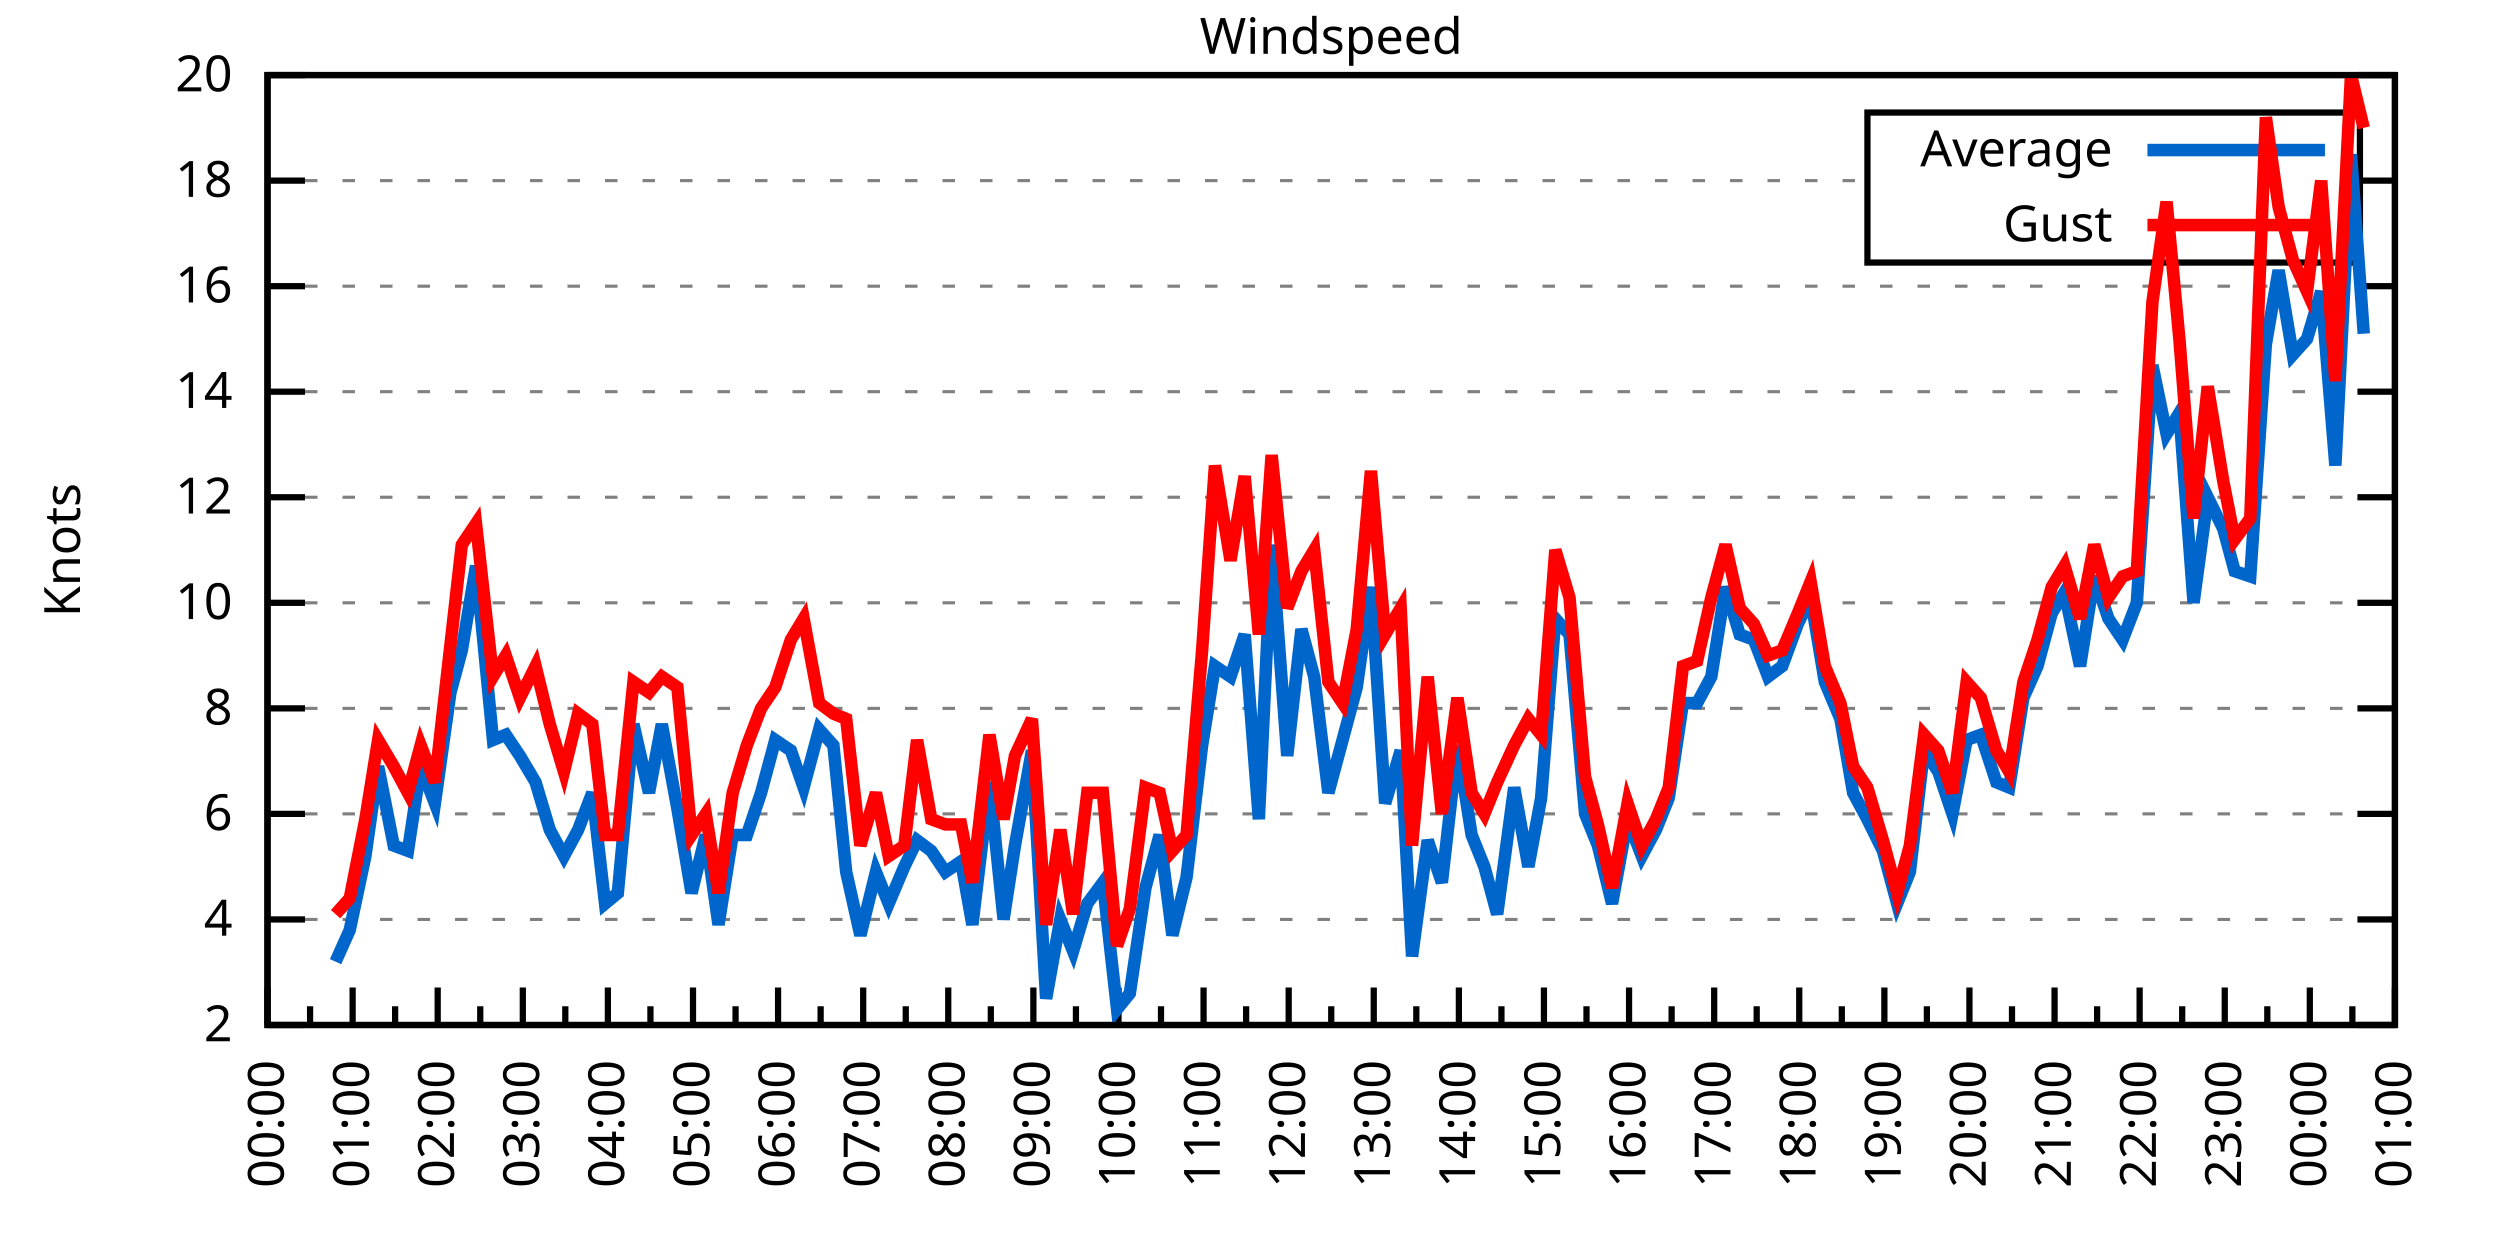
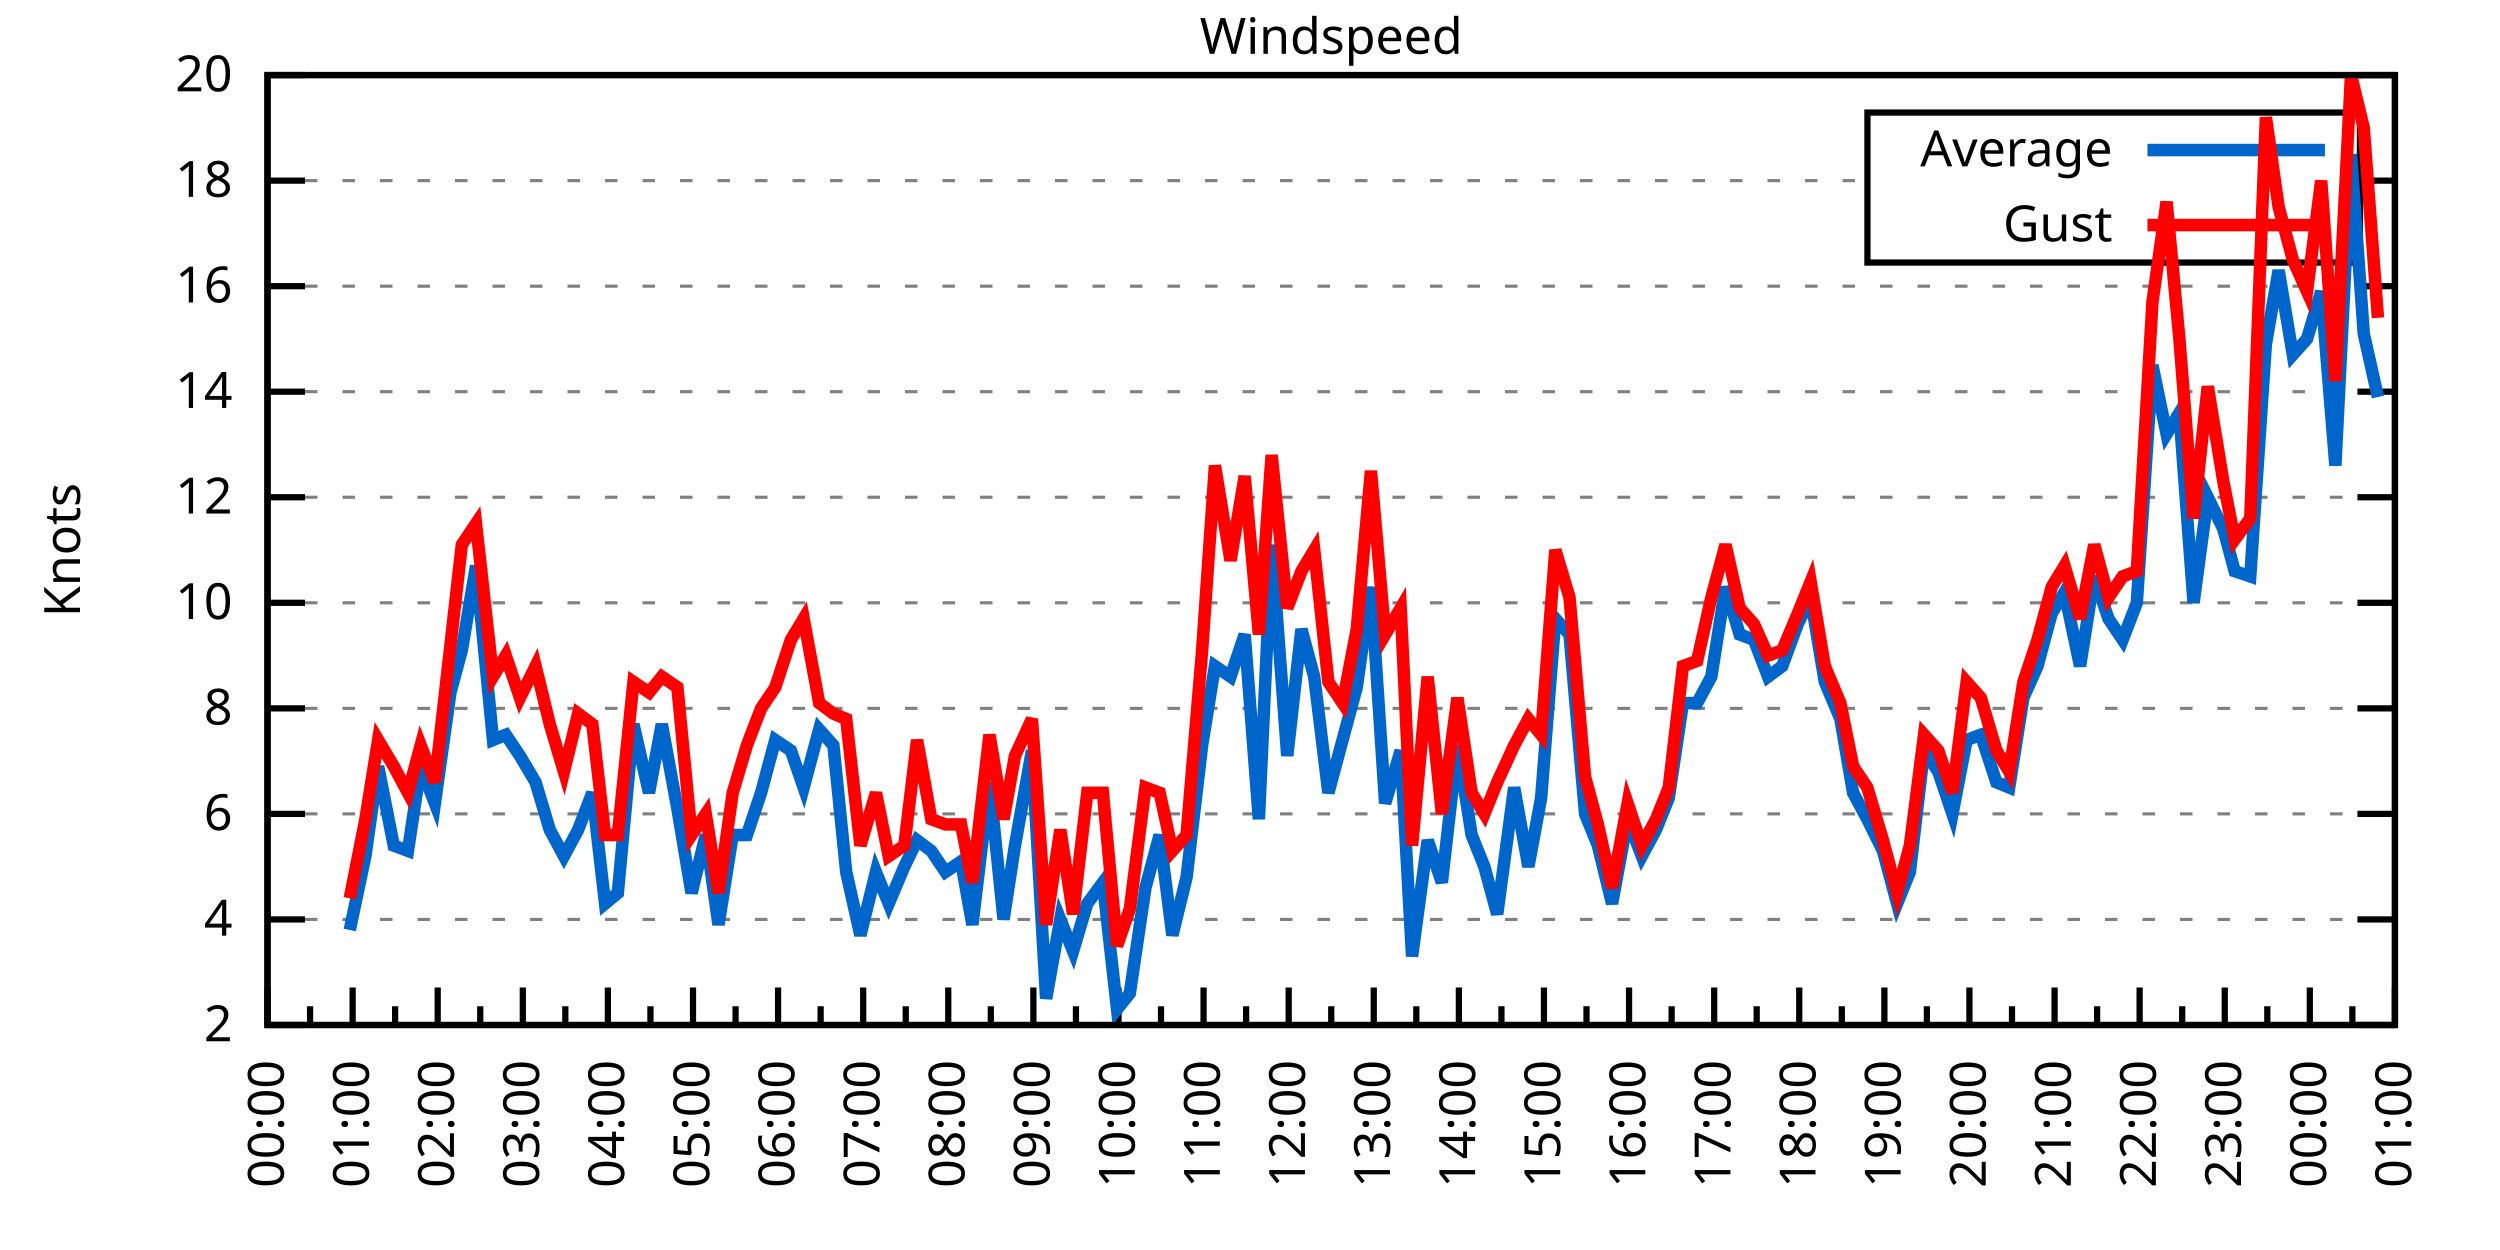
<svg xmlns="http://www.w3.org/2000/svg" xmlns:xlink="http://www.w3.org/1999/xlink" width="400" height="200" viewBox="0 0 400 200">
  <g id="gnuplot_canvas">
    <rect x="0" y="0" width="400" height="200" fill="none" />
    <defs>
      <circle id="gpDot" r="0.5" stroke-width="0.5" stroke="currentColor" />
      <path id="gpPt0" stroke-width="0.333" stroke="currentColor" d="M-1,0 h2 M0,-1 v2" />
      <path id="gpPt1" stroke-width="0.333" stroke="currentColor" d="M-1,-1 L1,1 M1,-1 L-1,1" />
      <path id="gpPt2" stroke-width="0.333" stroke="currentColor" d="M-1,0 L1,0 M0,-1 L0,1 M-1,-1 L1,1 M-1,1 L1,-1" />
      <rect id="gpPt3" stroke-width="0.333" stroke="currentColor" x="-1" y="-1" width="2" height="2" />
      <rect id="gpPt4" stroke-width="0.333" stroke="currentColor" fill="currentColor" x="-1" y="-1" width="2" height="2" />
      <circle id="gpPt5" stroke-width="0.333" stroke="currentColor" cx="0" cy="0" r="1" />
      <use xlink:href="#gpPt5" id="gpPt6" fill="currentColor" stroke="none" />
      <path id="gpPt7" stroke-width="0.333" stroke="currentColor" d="M0,-1.33 L-1.33,0.67 L1.33,0.67 z" />
      <use xlink:href="#gpPt7" id="gpPt8" fill="currentColor" stroke="none" />
      <use xlink:href="#gpPt7" id="gpPt9" stroke="currentColor" transform="rotate(180)" />
      <use xlink:href="#gpPt9" id="gpPt10" fill="currentColor" stroke="none" />
      <use xlink:href="#gpPt3" id="gpPt11" stroke="currentColor" transform="rotate(45)" />
      <use xlink:href="#gpPt11" id="gpPt12" fill="currentColor" stroke="none" />
      <path id="gpPt13" stroke-width="0.333" stroke="currentColor" d="M0,1.330 L1.265,0.411 L0.782,-1.067 L-0.782,-1.076 L-1.265,0.411 z" />
      <use xlink:href="#gpPt13" id="gpPt14" fill="currentColor" stroke="none" />
      <filter id="textbox" filterUnits="objectBoundingBox" x="0" y="0" height="1" width="1">
        <feFlood flood-color="white" flood-opacity="1" result="bgnd" />
        <feComposite in="SourceGraphic" in2="bgnd" operator="atop" />
      </filter>
      <filter id="greybox" filterUnits="objectBoundingBox" x="0" y="0" height="1" width="1">
        <feFlood flood-color="lightgrey" flood-opacity="1" result="grey" />
        <feComposite in="SourceGraphic" in2="grey" operator="atop" />
      </filter>
    </defs>
    <g fill="none" color="white" stroke="currentColor" stroke-width="1.00" stroke-linecap="butt" stroke-linejoin="miter">
</g>
    <g fill="none" color="black" stroke="currentColor" stroke-width="1.00" stroke-linecap="butt" stroke-linejoin="miter">
      <g stroke="none" shape-rendering="crispEdges">
        <polygon fill="rgb(255, 255, 255)" points="42.80,164.00 383.18,164.00 383.18,12.02 42.80,12.02 " />
      </g>
    </g>
    <g fill="none" color="black" stroke="currentColor" stroke-width="1.00" stroke-linecap="butt" stroke-linejoin="miter">
</g>
    <g fill="none" color="black" stroke="black" stroke-width="0.50" stroke-linecap="butt" stroke-linejoin="miter">
</g>
    <g fill="none" color="gray" stroke="currentColor" stroke-width="0.50" stroke-linecap="butt" stroke-linejoin="miter">
      <path stroke="gray" stroke-dasharray="2,4" class="gridline" d="M42.80,164.00 L383.19,164.00  " />
    </g>
    <g fill="none" color="gray" stroke="gray" stroke-width="1.00" stroke-linecap="butt" stroke-linejoin="miter">
</g>
    <g fill="none" color="black" stroke="currentColor" stroke-width="1.00" stroke-linecap="butt" stroke-linejoin="miter">
      <path stroke="black" d="M42.80,164.00 L48.80,164.00 M383.19,164.00 L377.19,164.00  " />
      <g transform="translate(37.20,166.60)" stroke="none" fill="black" font-family="Sans" font-size="8.00" text-anchor="end">
        <text>
          <tspan font-family="Sans"> 2</tspan>
        </text>
      </g>
    </g>
    <g fill="none" color="black" stroke="currentColor" stroke-width="1.00" stroke-linecap="butt" stroke-linejoin="miter">
</g>
    <g fill="none" color="black" stroke="black" stroke-width="0.50" stroke-linecap="butt" stroke-linejoin="miter">
</g>
    <g fill="none" color="gray" stroke="currentColor" stroke-width="0.50" stroke-linecap="butt" stroke-linejoin="miter">
      <path stroke="gray" stroke-dasharray="2,4" class="gridline" d="M42.80,147.11 L383.19,147.11  " />
    </g>
    <g fill="none" color="gray" stroke="gray" stroke-width="1.00" stroke-linecap="butt" stroke-linejoin="miter">
</g>
    <g fill="none" color="black" stroke="currentColor" stroke-width="1.00" stroke-linecap="butt" stroke-linejoin="miter">
      <path stroke="black" d="M42.80,147.11 L48.80,147.11 M383.19,147.11 L377.19,147.11  " />
      <g transform="translate(37.20,149.71)" stroke="none" fill="black" font-family="Sans" font-size="8.00" text-anchor="end">
        <text>
          <tspan font-family="Sans"> 4</tspan>
        </text>
      </g>
    </g>
    <g fill="none" color="black" stroke="currentColor" stroke-width="1.00" stroke-linecap="butt" stroke-linejoin="miter">
</g>
    <g fill="none" color="black" stroke="black" stroke-width="0.50" stroke-linecap="butt" stroke-linejoin="miter">
</g>
    <g fill="none" color="gray" stroke="currentColor" stroke-width="0.50" stroke-linecap="butt" stroke-linejoin="miter">
      <path stroke="gray" stroke-dasharray="2,4" class="gridline" d="M42.80,130.22 L383.19,130.22  " />
    </g>
    <g fill="none" color="gray" stroke="gray" stroke-width="1.00" stroke-linecap="butt" stroke-linejoin="miter">
</g>
    <g fill="none" color="black" stroke="currentColor" stroke-width="1.00" stroke-linecap="butt" stroke-linejoin="miter">
      <path stroke="black" d="M42.80,130.22 L48.80,130.22 M383.19,130.22 L377.19,130.22  " />
      <g transform="translate(37.20,132.82)" stroke="none" fill="black" font-family="Sans" font-size="8.00" text-anchor="end">
        <text>
          <tspan font-family="Sans"> 6</tspan>
        </text>
      </g>
    </g>
    <g fill="none" color="black" stroke="currentColor" stroke-width="1.00" stroke-linecap="butt" stroke-linejoin="miter">
</g>
    <g fill="none" color="black" stroke="black" stroke-width="0.50" stroke-linecap="butt" stroke-linejoin="miter">
</g>
    <g fill="none" color="gray" stroke="currentColor" stroke-width="0.50" stroke-linecap="butt" stroke-linejoin="miter">
      <path stroke="gray" stroke-dasharray="2,4" class="gridline" d="M42.80,113.34 L383.19,113.34  " />
    </g>
    <g fill="none" color="gray" stroke="gray" stroke-width="1.00" stroke-linecap="butt" stroke-linejoin="miter">
</g>
    <g fill="none" color="black" stroke="currentColor" stroke-width="1.00" stroke-linecap="butt" stroke-linejoin="miter">
      <path stroke="black" d="M42.80,113.34 L48.80,113.34 M383.19,113.34 L377.19,113.34  " />
      <g transform="translate(37.20,115.94)" stroke="none" fill="black" font-family="Sans" font-size="8.00" text-anchor="end">
        <text>
          <tspan font-family="Sans"> 8</tspan>
        </text>
      </g>
    </g>
    <g fill="none" color="black" stroke="currentColor" stroke-width="1.00" stroke-linecap="butt" stroke-linejoin="miter">
</g>
    <g fill="none" color="black" stroke="black" stroke-width="0.50" stroke-linecap="butt" stroke-linejoin="miter">
</g>
    <g fill="none" color="gray" stroke="currentColor" stroke-width="0.50" stroke-linecap="butt" stroke-linejoin="miter">
      <path stroke="gray" stroke-dasharray="2,4" class="gridline" d="M42.80,96.45 L383.19,96.45  " />
    </g>
    <g fill="none" color="gray" stroke="gray" stroke-width="1.00" stroke-linecap="butt" stroke-linejoin="miter">
</g>
    <g fill="none" color="black" stroke="currentColor" stroke-width="1.00" stroke-linecap="butt" stroke-linejoin="miter">
      <path stroke="black" d="M42.80,96.45 L48.80,96.45 M383.19,96.45 L377.19,96.45  " />
      <g transform="translate(37.20,99.05)" stroke="none" fill="black" font-family="Sans" font-size="8.00" text-anchor="end">
        <text>
          <tspan font-family="Sans"> 10</tspan>
        </text>
      </g>
    </g>
    <g fill="none" color="black" stroke="currentColor" stroke-width="1.00" stroke-linecap="butt" stroke-linejoin="miter">
</g>
    <g fill="none" color="black" stroke="black" stroke-width="0.50" stroke-linecap="butt" stroke-linejoin="miter">
</g>
    <g fill="none" color="gray" stroke="currentColor" stroke-width="0.50" stroke-linecap="butt" stroke-linejoin="miter">
      <path stroke="gray" stroke-dasharray="2,4" class="gridline" d="M42.80,79.56 L383.19,79.56  " />
    </g>
    <g fill="none" color="gray" stroke="gray" stroke-width="1.00" stroke-linecap="butt" stroke-linejoin="miter">
</g>
    <g fill="none" color="black" stroke="currentColor" stroke-width="1.00" stroke-linecap="butt" stroke-linejoin="miter">
      <path stroke="black" d="M42.80,79.56 L48.80,79.56 M383.19,79.56 L377.19,79.56  " />
      <g transform="translate(37.20,82.16)" stroke="none" fill="black" font-family="Sans" font-size="8.00" text-anchor="end">
        <text>
          <tspan font-family="Sans"> 12</tspan>
        </text>
      </g>
    </g>
    <g fill="none" color="black" stroke="currentColor" stroke-width="1.00" stroke-linecap="butt" stroke-linejoin="miter">
</g>
    <g fill="none" color="black" stroke="black" stroke-width="0.50" stroke-linecap="butt" stroke-linejoin="miter">
</g>
    <g fill="none" color="gray" stroke="currentColor" stroke-width="0.50" stroke-linecap="butt" stroke-linejoin="miter">
      <path stroke="gray" stroke-dasharray="2,4" class="gridline" d="M42.80,62.67 L383.19,62.67  " />
    </g>
    <g fill="none" color="gray" stroke="gray" stroke-width="1.00" stroke-linecap="butt" stroke-linejoin="miter">
</g>
    <g fill="none" color="black" stroke="currentColor" stroke-width="1.00" stroke-linecap="butt" stroke-linejoin="miter">
      <path stroke="black" d="M42.80,62.67 L48.80,62.67 M383.19,62.67 L377.19,62.67  " />
      <g transform="translate(37.20,65.27)" stroke="none" fill="black" font-family="Sans" font-size="8.00" text-anchor="end">
        <text>
          <tspan font-family="Sans"> 14</tspan>
        </text>
      </g>
    </g>
    <g fill="none" color="black" stroke="currentColor" stroke-width="1.00" stroke-linecap="butt" stroke-linejoin="miter">
</g>
    <g fill="none" color="black" stroke="black" stroke-width="0.50" stroke-linecap="butt" stroke-linejoin="miter">
</g>
    <g fill="none" color="gray" stroke="currentColor" stroke-width="0.50" stroke-linecap="butt" stroke-linejoin="miter">
      <path stroke="gray" stroke-dasharray="2,4" class="gridline" d="M42.80,45.79 L383.19,45.79  " />
    </g>
    <g fill="none" color="gray" stroke="gray" stroke-width="1.00" stroke-linecap="butt" stroke-linejoin="miter">
</g>
    <g fill="none" color="black" stroke="currentColor" stroke-width="1.00" stroke-linecap="butt" stroke-linejoin="miter">
      <path stroke="black" d="M42.80,45.79 L48.80,45.79 M383.19,45.79 L377.19,45.79  " />
      <g transform="translate(37.20,48.39)" stroke="none" fill="black" font-family="Sans" font-size="8.00" text-anchor="end">
        <text>
          <tspan font-family="Sans"> 16</tspan>
        </text>
      </g>
    </g>
    <g fill="none" color="black" stroke="currentColor" stroke-width="1.00" stroke-linecap="butt" stroke-linejoin="miter">
</g>
    <g fill="none" color="black" stroke="black" stroke-width="0.50" stroke-linecap="butt" stroke-linejoin="miter">
</g>
    <g fill="none" color="gray" stroke="currentColor" stroke-width="0.50" stroke-linecap="butt" stroke-linejoin="miter">
      <path stroke="gray" stroke-dasharray="2,4" class="gridline" d="M42.80,28.90 L298.79,28.90 M377.59,28.90 L383.19,28.90  " />
    </g>
    <g fill="none" color="gray" stroke="gray" stroke-width="1.00" stroke-linecap="butt" stroke-linejoin="miter">
</g>
    <g fill="none" color="black" stroke="currentColor" stroke-width="1.00" stroke-linecap="butt" stroke-linejoin="miter">
      <path stroke="black" d="M42.80,28.90 L48.80,28.90 M383.19,28.90 L377.19,28.90  " />
      <g transform="translate(37.20,31.50)" stroke="none" fill="black" font-family="Sans" font-size="8.00" text-anchor="end">
        <text>
          <tspan font-family="Sans"> 18</tspan>
        </text>
      </g>
    </g>
    <g fill="none" color="black" stroke="currentColor" stroke-width="1.00" stroke-linecap="butt" stroke-linejoin="miter">
</g>
    <g fill="none" color="black" stroke="black" stroke-width="0.50" stroke-linecap="butt" stroke-linejoin="miter">
</g>
    <g fill="none" color="gray" stroke="currentColor" stroke-width="0.50" stroke-linecap="butt" stroke-linejoin="miter">
      <path stroke="gray" stroke-dasharray="2,4" class="gridline" d="M42.80,12.01 L383.19,12.01  " />
    </g>
    <g fill="none" color="gray" stroke="gray" stroke-width="1.00" stroke-linecap="butt" stroke-linejoin="miter">
</g>
    <g fill="none" color="black" stroke="currentColor" stroke-width="1.00" stroke-linecap="butt" stroke-linejoin="miter">
      <path stroke="black" d="M42.80,12.01 L48.80,12.01 M383.19,12.01 L377.19,12.01  " />
      <g transform="translate(37.20,14.61)" stroke="none" fill="black" font-family="Sans" font-size="8.00" text-anchor="end">
        <text>
          <tspan font-family="Sans"> 20</tspan>
        </text>
      </g>
    </g>
    <g fill="none" color="black" stroke="currentColor" stroke-width="1.00" stroke-linecap="butt" stroke-linejoin="miter">
      <path stroke="black" d="M42.80,164.00 L42.80,158.00  " />
      <g transform="translate(45.40,169.60) rotate(270)" stroke="none" fill="black" font-family="Sans" font-size="8.00" text-anchor="end">
        <text>
          <tspan font-family="Sans">00:00</tspan>
        </text>
      </g>
    </g>
    <g fill="none" color="black" stroke="currentColor" stroke-width="1.00" stroke-linecap="butt" stroke-linejoin="miter">
      <path stroke="black" d="M49.61,164.00 L49.61,161.00 M56.42,164.00 L56.42,158.00  " />
      <g transform="translate(59.02,169.60) rotate(270)" stroke="none" fill="black" font-family="Sans" font-size="8.00" text-anchor="end">
        <text>
          <tspan font-family="Sans">01:00</tspan>
        </text>
      </g>
    </g>
    <g fill="none" color="black" stroke="currentColor" stroke-width="1.00" stroke-linecap="butt" stroke-linejoin="miter">
      <path stroke="black" d="M63.22,164.00 L63.22,161.00 M70.03,164.00 L70.03,158.00  " />
      <g transform="translate(72.63,169.60) rotate(270)" stroke="none" fill="black" font-family="Sans" font-size="8.00" text-anchor="end">
        <text>
          <tspan font-family="Sans">02:00</tspan>
        </text>
      </g>
    </g>
    <g fill="none" color="black" stroke="currentColor" stroke-width="1.00" stroke-linecap="butt" stroke-linejoin="miter">
      <path stroke="black" d="M76.84,164.00 L76.84,161.00 M83.65,164.00 L83.65,158.00  " />
      <g transform="translate(86.25,169.60) rotate(270)" stroke="none" fill="black" font-family="Sans" font-size="8.00" text-anchor="end">
        <text>
          <tspan font-family="Sans">03:00</tspan>
        </text>
      </g>
    </g>
    <g fill="none" color="black" stroke="currentColor" stroke-width="1.00" stroke-linecap="butt" stroke-linejoin="miter">
      <path stroke="black" d="M90.45,164.00 L90.45,161.00 M97.26,164.00 L97.26,158.00  " />
      <g transform="translate(99.86,169.60) rotate(270)" stroke="none" fill="black" font-family="Sans" font-size="8.00" text-anchor="end">
        <text>
          <tspan font-family="Sans">04:00</tspan>
        </text>
      </g>
    </g>
    <g fill="none" color="black" stroke="currentColor" stroke-width="1.00" stroke-linecap="butt" stroke-linejoin="miter">
      <path stroke="black" d="M104.07,164.00 L104.07,161.00 M110.88,164.00 L110.88,158.00  " />
      <g transform="translate(113.48,169.60) rotate(270)" stroke="none" fill="black" font-family="Sans" font-size="8.00" text-anchor="end">
        <text>
          <tspan font-family="Sans">05:00</tspan>
        </text>
      </g>
    </g>
    <g fill="none" color="black" stroke="currentColor" stroke-width="1.00" stroke-linecap="butt" stroke-linejoin="miter">
      <path stroke="black" d="M117.69,164.00 L117.69,161.00 M124.49,164.00 L124.49,158.00  " />
      <g transform="translate(127.09,169.60) rotate(270)" stroke="none" fill="black" font-family="Sans" font-size="8.00" text-anchor="end">
        <text>
          <tspan font-family="Sans">06:00</tspan>
        </text>
      </g>
    </g>
    <g fill="none" color="black" stroke="currentColor" stroke-width="1.00" stroke-linecap="butt" stroke-linejoin="miter">
      <path stroke="black" d="M131.30,164.00 L131.30,161.00 M138.11,164.00 L138.11,158.00  " />
      <g transform="translate(140.71,169.60) rotate(270)" stroke="none" fill="black" font-family="Sans" font-size="8.00" text-anchor="end">
        <text>
          <tspan font-family="Sans">07:00</tspan>
        </text>
      </g>
    </g>
    <g fill="none" color="black" stroke="currentColor" stroke-width="1.00" stroke-linecap="butt" stroke-linejoin="miter">
      <path stroke="black" d="M144.92,164.00 L144.92,161.00 M151.72,164.00 L151.72,158.00  " />
      <g transform="translate(154.32,169.60) rotate(270)" stroke="none" fill="black" font-family="Sans" font-size="8.00" text-anchor="end">
        <text>
          <tspan font-family="Sans">08:00</tspan>
        </text>
      </g>
    </g>
    <g fill="none" color="black" stroke="currentColor" stroke-width="1.00" stroke-linecap="butt" stroke-linejoin="miter">
      <path stroke="black" d="M158.53,164.00 L158.53,161.00 M165.34,164.00 L165.34,158.00  " />
      <g transform="translate(167.94,169.60) rotate(270)" stroke="none" fill="black" font-family="Sans" font-size="8.00" text-anchor="end">
        <text>
          <tspan font-family="Sans">09:00</tspan>
        </text>
      </g>
    </g>
    <g fill="none" color="black" stroke="currentColor" stroke-width="1.00" stroke-linecap="butt" stroke-linejoin="miter">
      <path stroke="black" d="M172.15,164.00 L172.15,161.00 M178.96,164.00 L178.96,158.00  " />
      <g transform="translate(181.56,169.60) rotate(270)" stroke="none" fill="black" font-family="Sans" font-size="8.00" text-anchor="end">
        <text>
          <tspan font-family="Sans">10:00</tspan>
        </text>
      </g>
    </g>
    <g fill="none" color="black" stroke="currentColor" stroke-width="1.00" stroke-linecap="butt" stroke-linejoin="miter">
      <path stroke="black" d="M185.76,164.00 L185.76,161.00 M192.57,164.00 L192.57,158.00  " />
      <g transform="translate(195.17,169.60) rotate(270)" stroke="none" fill="black" font-family="Sans" font-size="8.00" text-anchor="end">
        <text>
          <tspan font-family="Sans">11:00</tspan>
        </text>
      </g>
    </g>
    <g fill="none" color="black" stroke="currentColor" stroke-width="1.00" stroke-linecap="butt" stroke-linejoin="miter">
      <path stroke="black" d="M199.38,164.00 L199.38,161.00 M206.19,164.00 L206.19,158.00  " />
      <g transform="translate(208.79,169.60) rotate(270)" stroke="none" fill="black" font-family="Sans" font-size="8.00" text-anchor="end">
        <text>
          <tspan font-family="Sans">12:00</tspan>
        </text>
      </g>
    </g>
    <g fill="none" color="black" stroke="currentColor" stroke-width="1.00" stroke-linecap="butt" stroke-linejoin="miter">
      <path stroke="black" d="M213.00,164.00 L213.00,161.00 M219.80,164.00 L219.80,158.00  " />
      <g transform="translate(222.40,169.60) rotate(270)" stroke="none" fill="black" font-family="Sans" font-size="8.00" text-anchor="end">
        <text>
          <tspan font-family="Sans">13:00</tspan>
        </text>
      </g>
    </g>
    <g fill="none" color="black" stroke="currentColor" stroke-width="1.00" stroke-linecap="butt" stroke-linejoin="miter">
      <path stroke="black" d="M226.61,164.00 L226.61,161.00 M233.42,164.00 L233.42,158.00  " />
      <g transform="translate(236.02,169.60) rotate(270)" stroke="none" fill="black" font-family="Sans" font-size="8.00" text-anchor="end">
        <text>
          <tspan font-family="Sans">14:00</tspan>
        </text>
      </g>
    </g>
    <g fill="none" color="black" stroke="currentColor" stroke-width="1.00" stroke-linecap="butt" stroke-linejoin="miter">
      <path stroke="black" d="M240.23,164.00 L240.23,161.00 M247.03,164.00 L247.03,158.00  " />
      <g transform="translate(249.63,169.60) rotate(270)" stroke="none" fill="black" font-family="Sans" font-size="8.00" text-anchor="end">
        <text>
          <tspan font-family="Sans">15:00</tspan>
        </text>
      </g>
    </g>
    <g fill="none" color="black" stroke="currentColor" stroke-width="1.00" stroke-linecap="butt" stroke-linejoin="miter">
      <path stroke="black" d="M253.84,164.00 L253.84,161.00 M260.65,164.00 L260.65,158.00  " />
      <g transform="translate(263.25,169.60) rotate(270)" stroke="none" fill="black" font-family="Sans" font-size="8.00" text-anchor="end">
        <text>
          <tspan font-family="Sans">16:00</tspan>
        </text>
      </g>
    </g>
    <g fill="none" color="black" stroke="currentColor" stroke-width="1.00" stroke-linecap="butt" stroke-linejoin="miter">
      <path stroke="black" d="M267.46,164.00 L267.46,161.00 M274.27,164.00 L274.27,158.00  " />
      <g transform="translate(276.87,169.60) rotate(270)" stroke="none" fill="black" font-family="Sans" font-size="8.00" text-anchor="end">
        <text>
          <tspan font-family="Sans">17:00</tspan>
        </text>
      </g>
    </g>
    <g fill="none" color="black" stroke="currentColor" stroke-width="1.00" stroke-linecap="butt" stroke-linejoin="miter">
      <path stroke="black" d="M281.07,164.00 L281.07,161.00 M287.88,164.00 L287.88,158.00  " />
      <g transform="translate(290.48,169.60) rotate(270)" stroke="none" fill="black" font-family="Sans" font-size="8.00" text-anchor="end">
        <text>
          <tspan font-family="Sans">18:00</tspan>
        </text>
      </g>
    </g>
    <g fill="none" color="black" stroke="currentColor" stroke-width="1.00" stroke-linecap="butt" stroke-linejoin="miter">
      <path stroke="black" d="M294.69,164.00 L294.69,161.00 M301.50,164.00 L301.50,158.00  " />
      <g transform="translate(304.10,169.60) rotate(270)" stroke="none" fill="black" font-family="Sans" font-size="8.00" text-anchor="end">
        <text>
          <tspan font-family="Sans">19:00</tspan>
        </text>
      </g>
    </g>
    <g fill="none" color="black" stroke="currentColor" stroke-width="1.00" stroke-linecap="butt" stroke-linejoin="miter">
      <path stroke="black" d="M308.30,164.00 L308.30,161.00 M315.11,164.00 L315.11,158.00  " />
      <g transform="translate(317.71,169.60) rotate(270)" stroke="none" fill="black" font-family="Sans" font-size="8.00" text-anchor="end">
        <text>
          <tspan font-family="Sans">20:00</tspan>
        </text>
      </g>
    </g>
    <g fill="none" color="black" stroke="currentColor" stroke-width="1.00" stroke-linecap="butt" stroke-linejoin="miter">
      <path stroke="black" d="M321.92,164.00 L321.92,161.00 M328.73,164.00 L328.73,158.00  " />
      <g transform="translate(331.33,169.60) rotate(270)" stroke="none" fill="black" font-family="Sans" font-size="8.00" text-anchor="end">
        <text>
          <tspan font-family="Sans">21:00</tspan>
        </text>
      </g>
    </g>
    <g fill="none" color="black" stroke="currentColor" stroke-width="1.00" stroke-linecap="butt" stroke-linejoin="miter">
      <path stroke="black" d="M335.54,164.00 L335.54,161.00 M342.34,164.00 L342.34,158.00  " />
      <g transform="translate(344.94,169.60) rotate(270)" stroke="none" fill="black" font-family="Sans" font-size="8.00" text-anchor="end">
        <text>
          <tspan font-family="Sans">22:00</tspan>
        </text>
      </g>
    </g>
    <g fill="none" color="black" stroke="currentColor" stroke-width="1.00" stroke-linecap="butt" stroke-linejoin="miter">
      <path stroke="black" d="M349.15,164.00 L349.15,161.00 M355.96,164.00 L355.96,158.00  " />
      <g transform="translate(358.56,169.60) rotate(270)" stroke="none" fill="black" font-family="Sans" font-size="8.00" text-anchor="end">
        <text>
          <tspan font-family="Sans">23:00</tspan>
        </text>
      </g>
    </g>
    <g fill="none" color="black" stroke="currentColor" stroke-width="1.00" stroke-linecap="butt" stroke-linejoin="miter">
      <path stroke="black" d="M362.77,164.00 L362.77,161.00 M369.57,164.00 L369.57,158.00  " />
      <g transform="translate(372.17,169.60) rotate(270)" stroke="none" fill="black" font-family="Sans" font-size="8.00" text-anchor="end">
        <text>
          <tspan font-family="Sans">00:00</tspan>
        </text>
      </g>
    </g>
    <g fill="none" color="black" stroke="currentColor" stroke-width="1.00" stroke-linecap="butt" stroke-linejoin="miter">
      <path stroke="black" d="M376.38,164.00 L376.38,161.00 M383.19,164.00 L383.19,158.00  " />
      <g transform="translate(385.79,169.60) rotate(270)" stroke="none" fill="black" font-family="Sans" font-size="8.00" text-anchor="end">
        <text>
          <tspan font-family="Sans">01:00</tspan>
        </text>
      </g>
    </g>
    <g fill="none" color="black" stroke="currentColor" stroke-width="1.00" stroke-linecap="butt" stroke-linejoin="miter">
</g>
    <g fill="none" color="black" stroke="currentColor" stroke-width="1.00" stroke-linecap="butt" stroke-linejoin="miter">
      <path stroke="black" d="M42.80,12.01 L42.80,164.00 L383.19,164.00 L383.19,12.01 L42.80,12.01 Z  " />
    </g>
    <g fill="none" color="black" stroke="currentColor" stroke-width="1.00" stroke-linecap="butt" stroke-linejoin="miter">
      <g transform="translate(12.80,88.01) rotate(270)" stroke="none" fill="black" font-family="Sans" font-size="8.00" text-anchor="middle">
        <text>
          <tspan font-family="Sans">Knots</tspan>
        </text>
      </g>
    </g>
    <g fill="none" color="black" stroke="currentColor" stroke-width="1.00" stroke-linecap="butt" stroke-linejoin="miter">
</g>
    <g fill="none" color="black" stroke="currentColor" stroke-width="1.00" stroke-linecap="butt" stroke-linejoin="miter">
      <path stroke="black" d="M298.79,42.01 L298.79,18.01 L377.59,18.01 L377.59,42.01 L298.79,42.01 Z  " />
    </g>
    <g id="Windspeed_plot_1">
      <g fill="none" color="white" stroke="black" stroke-width="2.00" stroke-linecap="butt" stroke-linejoin="miter">
</g>
      <g fill="none" color="black" stroke="currentColor" stroke-width="2.00" stroke-linecap="butt" stroke-linejoin="miter">
        <g transform="translate(337.99,26.61)" stroke="none" fill="black" font-family="Sans" font-size="8.00" text-anchor="end">
          <text>
            <tspan font-family="Sans">Average</tspan>
          </text>
        </g>
      </g>
      <g fill="none" color="black" stroke="currentColor" stroke-width="2.00" stroke-linecap="butt" stroke-linejoin="miter">
-         <path stroke="rgb(  0, 102, 204)" d="M343.59,24.01 L371.99,24.01 M53.69,153.87 L55.96,148.80 L58.46,136.98 L60.50,122.62 L63.00,135.29 L65.27,136.14   L67.31,122.62 L69.58,128.54 L72.07,110.80 L73.89,104.05 L76.16,90.54 L78.88,118.40 L80.92,117.56 L83.19,120.94   L85.69,125.16 L87.96,132.76 L90.23,136.98 L92.50,132.76 L94.77,126.85 L96.81,144.58 L98.85,142.89 L101.35,115.87   L103.84,126.85 L105.89,115.87 L108.38,129.38 L110.65,142.89 L112.92,133.60 L114.96,147.96 L117.23,133.60 L119.50,133.60   L121.77,126.85 L124.04,118.40 L126.54,120.09 L128.58,126.00 L131.07,116.71 L133.34,119.25 L135.39,139.51 L137.66,149.65   L140.15,139.51 L142.19,144.58 L144.69,138.67 L146.73,134.45 L149.00,136.14 L151.27,139.51 L153.77,137.82 L155.58,147.96   L158.31,125.16 L160.57,147.11 L162.39,135.29 L165.11,120.09 L167.38,159.78 L169.65,147.11 L171.69,152.18 L173.96,144.58   L176.46,141.20 L178.73,161.47 L180.77,158.93 L183.27,142.05 L185.54,133.60 L187.58,149.65 L189.85,140.36 L192.34,119.25   L194.39,106.58 L196.88,108.27 L199.15,101.52 L201.42,131.07 L203.46,87.16 L205.96,120.94 L208.23,100.67 L210.27,108.27   L212.54,126.85 L214.81,118.40 L217.08,109.96 L219.35,93.92 L221.62,128.54 L224.11,120.09 L225.93,153.02 L228.43,134.45   L230.70,141.20 L233.19,119.25 L235.46,133.60 L237.50,138.67 L239.55,146.27 L242.27,126.00 L244.54,138.67 L246.58,127.69   L248.85,98.98 L251.12,101.52 L253.61,130.22 L255.66,135.29 L257.93,144.58 L260.42,131.07 L262.69,136.98 L264.96,132.76   L267.00,127.69 L269.27,112.49 L271.54,112.49 L273.81,108.27 L276.08,93.92 L278.35,101.52 L280.62,102.36 L282.89,108.27   L285.16,106.58 L287.65,99.83 L289.70,95.60 L291.97,109.11 L294.46,115.03 L296.50,126.85 L298.77,131.07 L301.27,136.14   L303.54,144.58 L305.58,139.51 L307.85,120.09 L310.12,123.47 L312.39,130.22 L314.66,118.40 L316.93,117.56 L319.42,125.16   L321.47,126.00 L323.74,111.65 L326.00,106.58 L328.27,98.14 L330.32,94.76 L332.81,106.58 L335.08,92.23 L337.35,98.98   L339.62,102.36 L341.89,96.45 L344.39,58.45 L346.65,69.43 L348.70,66.05 L350.97,96.45 L353.24,79.56 L355.73,84.63   L357.55,91.38 L360.04,92.23 L362.54,55.07 L364.58,43.25 L366.85,56.76 L369.12,54.23 L371.39,46.63 L373.66,74.49   L376.16,24.68 L378.20,53.39  " />
+         <path stroke="rgb(  0, 102, 204)" d="M343.59,24.01 L371.99,24.01 M55.96,148.80 L58.46,136.98 L60.50,122.62 L63.00,135.29 L65.27,136.14 L67.31,122.62   L69.58,128.54 L72.07,110.80 L73.89,104.05 L76.16,90.54 L78.88,118.40 L80.92,117.56 L83.19,120.94 L85.69,125.16   L87.96,132.76 L90.23,136.98 L92.50,132.76 L94.77,126.85 L96.81,144.58 L98.85,142.89 L101.35,115.87 L103.84,126.85   L105.89,115.87 L108.38,129.38 L110.65,142.89 L112.92,133.60 L114.96,147.96 L117.23,133.60 L119.50,133.60 L121.77,126.85   L124.04,118.40 L126.54,120.09 L128.58,126.00 L131.07,116.71 L133.34,119.25 L135.39,139.51 L137.66,149.65 L140.15,139.51   L142.19,144.58 L144.69,138.67 L146.73,134.45 L149.00,136.14 L151.27,139.51 L153.77,137.82 L155.58,147.96 L158.31,125.16   L160.57,147.11 L162.39,135.29 L165.11,120.09 L167.38,159.78 L169.65,147.11 L171.69,152.18 L173.96,144.58 L176.46,141.20   L178.73,161.47 L180.77,158.93 L183.27,142.05 L185.54,133.60 L187.58,149.65 L189.85,140.36 L192.34,119.25 L194.39,106.58   L196.88,108.27 L199.15,101.52 L201.42,131.07 L203.46,87.16 L205.96,120.94 L208.23,100.67 L210.27,108.27 L212.54,126.85   L214.81,118.40 L217.08,109.96 L219.35,93.92 L221.62,128.54 L224.11,120.09 L225.93,153.02 L228.43,134.45 L230.70,141.20   L233.19,119.25 L235.46,133.60 L237.50,138.67 L239.55,146.27 L242.27,126.00 L244.54,138.67 L246.58,127.69 L248.85,98.98   L251.12,101.52 L253.61,130.22 L255.66,135.29 L257.93,144.58 L260.42,131.07 L262.69,136.98 L264.96,132.76 L267.00,127.69   L269.27,112.49 L271.54,112.49 L273.81,108.27 L276.08,93.92 L278.35,101.52 L280.62,102.36 L282.89,108.27 L285.16,106.58   L287.65,99.83 L289.70,95.60 L291.97,109.11 L294.46,115.03 L296.50,126.85 L298.77,131.07 L301.27,136.14 L303.54,144.58   L305.58,139.51 L307.85,120.09 L310.12,123.47 L312.39,130.22 L314.66,118.40 L316.93,117.56 L319.42,125.16 L321.47,126.00   L323.74,111.65 L326.00,106.58 L328.27,98.14 L330.32,94.76 L332.81,106.58 L335.08,92.23 L337.35,98.98 L339.62,102.36   L341.89,96.45 L344.39,58.45 L346.65,69.43 L348.70,66.05 L350.97,96.45 L353.24,79.56 L355.73,84.63 L357.55,91.38   L360.04,92.23 L362.54,55.07 L364.58,43.25 L366.85,56.76 L369.12,54.23 L371.39,46.63 L373.66,74.49 L376.16,24.68   L378.20,53.39 L380.47,63.52  " />
      </g>
    </g>
    <g id="Windspeed_plot_2">
      <g fill="none" color="black" stroke="currentColor" stroke-width="2.00" stroke-linecap="butt" stroke-linejoin="miter">
        <g transform="translate(337.99,38.61)" stroke="none" fill="black" font-family="Sans" font-size="8.00" text-anchor="end">
          <text>
            <tspan font-family="Sans">Gust</tspan>
          </text>
        </g>
      </g>
      <g fill="none" color="black" stroke="currentColor" stroke-width="2.00" stroke-linecap="butt" stroke-linejoin="miter">
-         <path stroke="rgb(255,   0,   0)" d="M343.59,36.01 L371.99,36.01 M53.69,146.27 L55.96,143.73 L58.46,131.07 L60.50,118.40 L63.00,122.62 L65.27,126.85   L67.31,119.25 L69.58,125.16 L72.07,103.20 L73.89,87.16 L76.16,83.78 L78.88,108.27 L80.92,104.89 L83.19,111.65   L85.69,106.58 L87.96,115.87 L90.23,123.47 L92.50,114.18 L94.77,115.87 L96.81,133.60 L98.85,133.60 L101.35,109.11   L103.84,110.80 L105.89,108.27 L108.38,109.96 L110.65,133.60 L112.92,130.22 L114.96,142.89 L117.23,126.85 L119.50,119.25   L121.77,113.34 L124.04,109.96 L126.54,102.36 L128.58,98.98 L131.07,112.49 L133.34,114.18 L135.39,115.03 L137.66,135.29   L140.15,126.85 L142.19,136.98 L144.69,135.29 L146.73,118.40 L149.00,131.07 L151.27,131.91 L153.77,131.91 L155.58,141.20   L158.31,117.56 L160.57,131.07 L162.39,120.94 L165.11,115.03 L167.38,147.96 L169.65,132.76 L171.69,146.27 L173.96,126.85   L176.46,126.85 L178.73,151.33 L180.77,145.42 L183.27,126.00 L185.54,126.85 L187.58,136.14 L189.85,133.60 L192.34,104.05   L194.39,74.49 L196.88,89.69 L199.15,76.18 L201.42,101.52 L203.46,72.81 L205.96,97.29 L208.23,91.38 L210.27,88.00   L212.54,109.11 L214.81,112.49 L217.08,100.67 L219.35,75.34 L221.62,101.52 L224.11,97.29 L225.93,135.29 L228.43,108.27   L230.70,130.22 L233.19,111.65 L235.46,126.85 L237.50,130.22 L239.55,125.16 L242.27,119.25 L244.54,115.03 L246.58,117.56   L248.85,88.00 L251.12,95.60 L253.61,124.31 L255.66,131.91 L257.93,142.05 L260.42,128.54 L262.69,135.29 L264.96,131.07   L267.00,126.00 L269.27,106.58 L271.54,105.74 L273.81,95.60 L276.08,87.16 L278.35,97.29 L280.62,99.83 L282.89,104.89   L285.16,104.05 L287.65,98.14 L289.70,93.07 L291.97,106.58 L294.46,112.49 L296.50,122.62 L298.77,126.00 L301.27,134.45   L303.54,142.89 L305.58,135.29 L307.85,117.56 L310.12,120.09 L312.39,126.85 L314.66,109.11 L316.93,111.65 L319.42,120.09   L321.47,123.47 L323.74,109.11 L326.00,102.36 L328.27,93.92 L330.32,90.54 L332.81,98.98 L335.08,87.16 L337.35,95.60   L339.62,92.23 L341.89,91.38 L344.39,48.32 L346.65,32.28 L348.70,54.23 L350.97,82.94 L353.24,61.83 L355.73,77.03   L357.55,86.32 L360.04,82.94 L362.54,18.77 L364.58,33.12 L366.85,41.56 L369.12,46.63 L371.39,28.90 L373.66,60.98   L376.16,12.01 L378.20,20.45  " />
+         <path stroke="rgb(255,   0,   0)" d="M343.59,36.01 L371.99,36.01 M55.96,143.73 L58.46,131.07 L60.50,118.40 L63.00,122.62 L65.27,126.85 L67.31,119.25   L69.58,125.16 L72.07,103.20 L73.89,87.16 L76.16,83.78 L78.88,108.27 L80.92,104.89 L83.19,111.65 L85.69,106.58   L87.96,115.87 L90.23,123.47 L92.50,114.18 L94.77,115.87 L96.81,133.60 L98.85,133.60 L101.35,109.11 L103.84,110.80   L105.89,108.27 L108.38,109.96 L110.65,133.60 L112.92,130.22 L114.96,142.89 L117.23,126.85 L119.50,119.25 L121.77,113.34   L124.04,109.96 L126.54,102.36 L128.58,98.98 L131.07,112.49 L133.34,114.18 L135.39,115.03 L137.66,135.29 L140.15,126.85   L142.19,136.98 L144.69,135.29 L146.73,118.40 L149.00,131.07 L151.27,131.91 L153.77,131.91 L155.58,141.20 L158.31,117.56   L160.57,131.07 L162.39,120.94 L165.11,115.03 L167.38,147.96 L169.65,132.76 L171.69,146.27 L173.96,126.85 L176.46,126.85   L178.73,151.33 L180.77,145.42 L183.27,126.00 L185.54,126.85 L187.58,136.14 L189.85,133.60 L192.34,104.05 L194.39,74.49   L196.88,89.69 L199.15,76.18 L201.42,101.52 L203.46,72.81 L205.96,97.29 L208.23,91.38 L210.27,88.00 L212.54,109.11   L214.81,112.49 L217.08,100.67 L219.35,75.34 L221.62,101.52 L224.11,97.29 L225.93,135.29 L228.43,108.27 L230.70,130.22   L233.19,111.65 L235.46,126.85 L237.50,130.22 L239.55,125.16 L242.27,119.25 L244.54,115.03 L246.58,117.56 L248.85,88.00   L251.12,95.60 L253.61,124.31 L255.66,131.91 L257.93,142.05 L260.42,128.54 L262.69,135.29 L264.96,131.07 L267.00,126.00   L269.27,106.58 L271.54,105.74 L273.81,95.60 L276.08,87.16 L278.35,97.29 L280.62,99.83 L282.89,104.89 L285.16,104.05   L287.65,98.14 L289.70,93.07 L291.97,106.58 L294.46,112.49 L296.50,122.62 L298.77,126.00 L301.27,134.45 L303.54,142.89   L305.58,135.29 L307.85,117.56 L310.12,120.09 L312.39,126.85 L314.66,109.11 L316.93,111.65 L319.42,120.09 L321.47,123.47   L323.74,109.11 L326.00,102.36 L328.27,93.92 L330.32,90.54 L332.81,98.98 L335.08,87.16 L337.35,95.60 L339.62,92.23   L341.89,91.38 L344.39,48.32 L346.65,32.28 L348.70,54.23 L350.97,82.94 L353.24,61.83 L355.73,77.03 L357.55,86.32   L360.04,82.94 L362.54,18.77 L364.58,33.12 L366.85,41.56 L369.12,46.63 L371.39,28.90 L373.66,60.98 L376.16,12.01   L378.20,20.45 L380.47,50.85  " />
      </g>
    </g>
    <g fill="none" color="black" stroke="currentColor" stroke-width="2.00" stroke-linecap="butt" stroke-linejoin="miter">
</g>
    <g fill="none" color="black" stroke="black" stroke-width="1.00" stroke-linecap="butt" stroke-linejoin="miter">
</g>
    <g fill="none" color="black" stroke="currentColor" stroke-width="1.00" stroke-linecap="butt" stroke-linejoin="miter">
      <path stroke="black" d="M42.80,12.01 L42.80,164.00 L383.19,164.00 L383.19,12.01 L42.80,12.01 Z  " />
    </g>
    <g fill="none" color="black" stroke="currentColor" stroke-width="1.00" stroke-linecap="butt" stroke-linejoin="miter">
      <g transform="translate(212.99,8.61)" stroke="none" fill="black" font-family="Sans" font-size="8.00" text-anchor="middle">
        <text>
          <tspan font-family="Sans">Windspeed</tspan>
        </text>
      </g>
    </g>
    <g fill="none" color="black" stroke="currentColor" stroke-width="1.00" stroke-linecap="butt" stroke-linejoin="miter">
</g>
  </g>
</svg>
